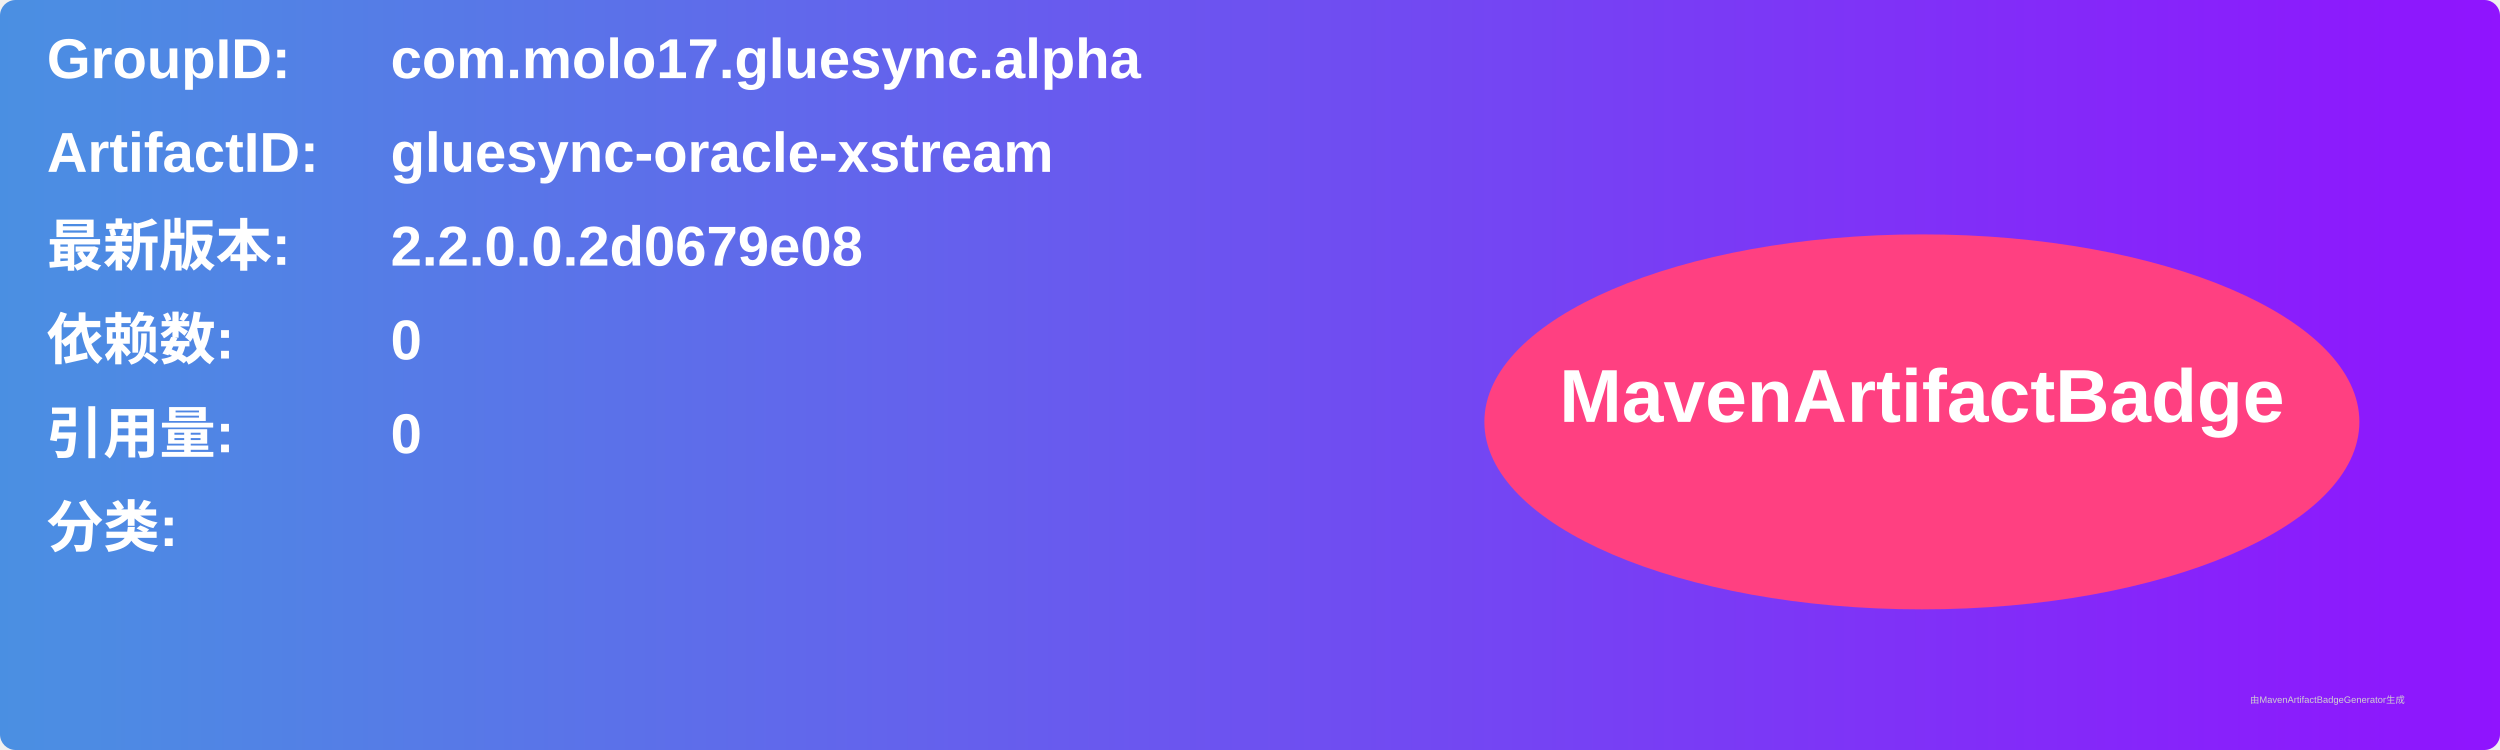
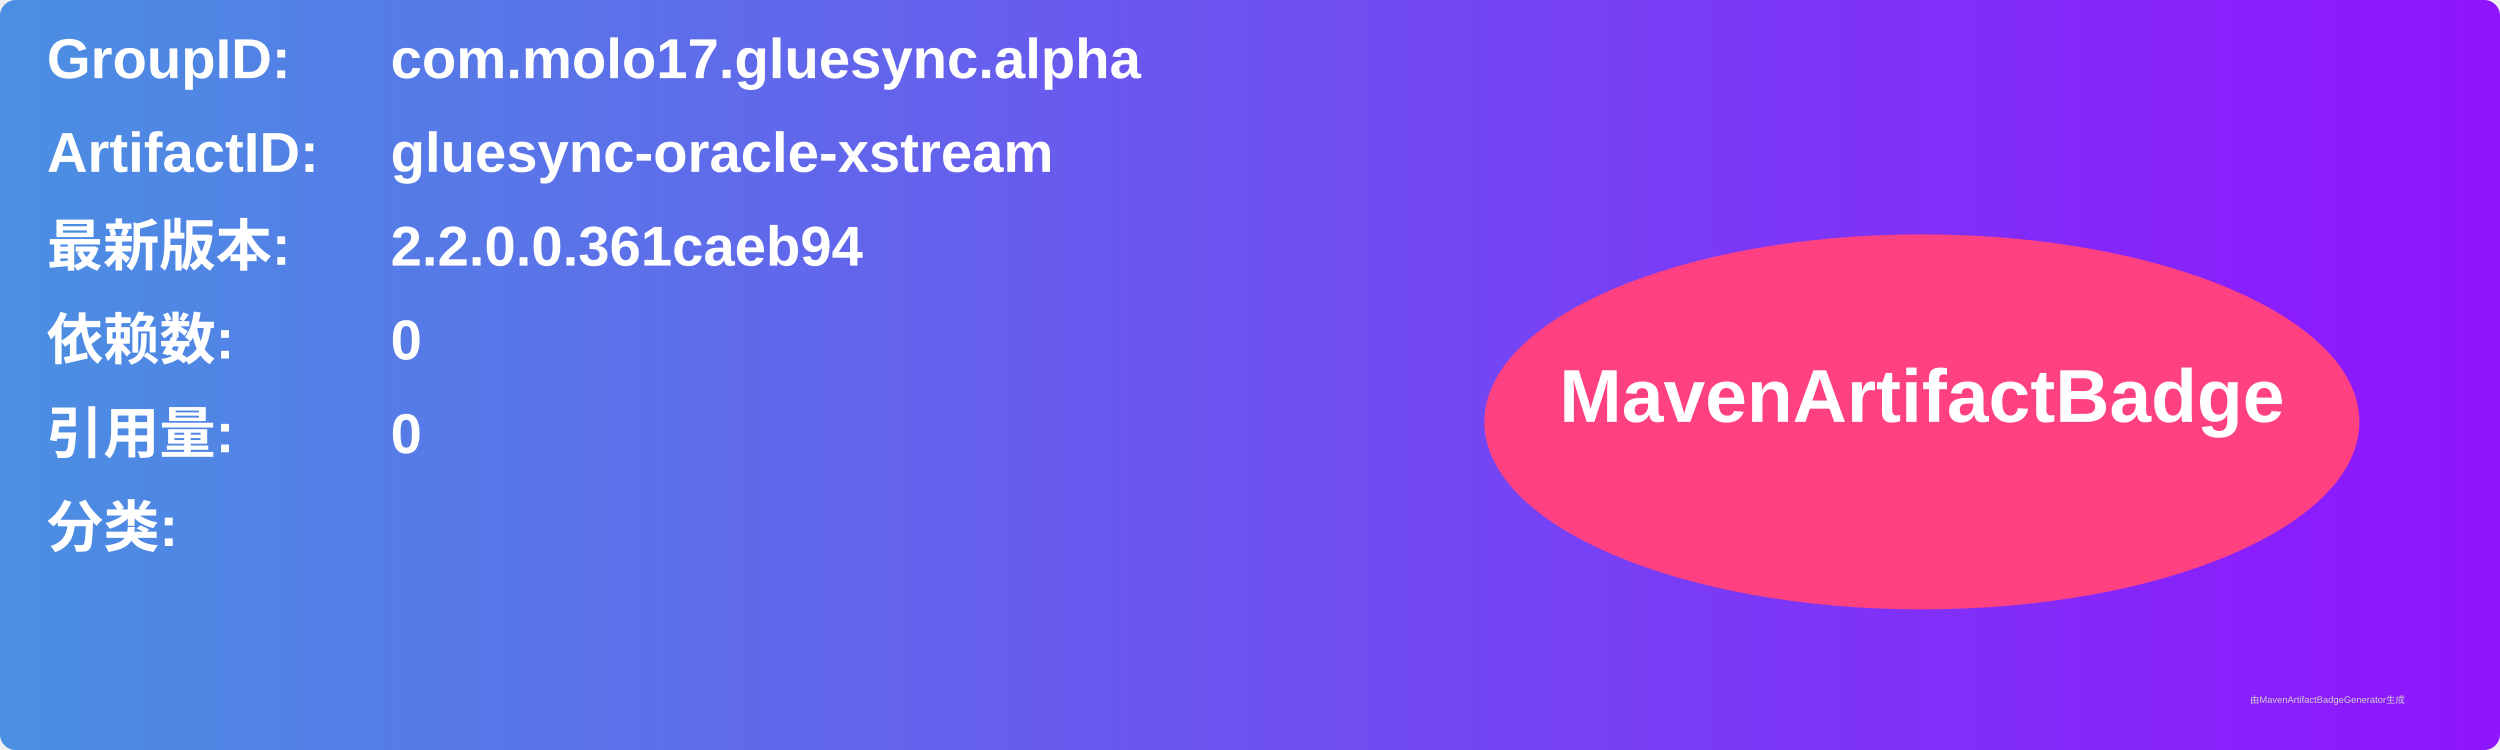
<svg xmlns="http://www.w3.org/2000/svg" width="800" height="240" viewBox="0 0 800 240">
  <linearGradient id="grad" x1="0%" y1="0%" x2="100%" y2="0%">
    <stop offset="0%" stop-color="#4a90e2" />
    <stop offset="100%" stop-color="#9013fe" />
  </linearGradient>
  <rect width="100%" height="100%" rx="5" ry="5" fill="url(#grad)" />
  <g transform="translate(15, 15)">
    <text x="0" y="10" font-family="Arial" font-size="18" fill="white" font-weight="bold" width="260">GroupID:</text>
    <text x="110" y="10" font-family="Arial" font-size="18" fill="white" font-weight="bold" width="460">com.molo17.gluesync.alpha</text>
    <text x="0" y="40" font-family="Arial" font-size="18" fill="white" font-weight="bold" width="260">ArtifactID:</text>
    <text x="110" y="40" font-family="Arial" font-size="18" fill="white" font-weight="bold" width="460">gluesync-oracle-xstream</text>
    <text x="0" y="70" font-family="Arial" font-size="18" fill="white" font-weight="bold">最新版本:</text>
    <text x="110" y="70" font-family="Arial" font-size="18" fill="white" font-weight="bold">
-       <tspan font-weight="bold">2.2.0.0.2d0679e08</tspan>
+       <tspan font-weight="bold">2.2.0.0.361caeb94</tspan>
    </text>
    <text x="0" y="100" font-family="Arial" font-size="18" fill="white" font-weight="bold">依赖数: </text>
    <text x="110" y="100" font-family="Arial" font-size="18" fill="white">
      <tspan font-weight="bold">0</tspan>
    </text>
    <text x="0" y="130" font-family="Arial" font-size="18" fill="white" font-weight="bold">引用量: </text>
    <text x="110" y="130" font-family="Arial" font-size="18" fill="white">
      <tspan font-weight="bold">0</tspan>
    </text>
    <text x="0" y="160" font-family="Arial" font-size="18" fill="white" font-weight="bold">分类:</text>
    <text x="10" y="190" font-family="Arial" font-size="10" fill="white">
      <tspan font-weight="bold" />
    </text>
    <ellipse cx="600" cy="120" rx="140" ry="60" fill="#ff4081" />
    <text x="600" y="120" text-anchor="middle" font-family="Arial" font-size="24" fill="white" font-weight="bold">MavenArtifactBadge</text>
  </g>
  <text x="720" y="225" font-family="Arial" font-size="3" fill="#d0d0d0">由MavenArtifactBadgeGenerator生成</text>
</svg>
